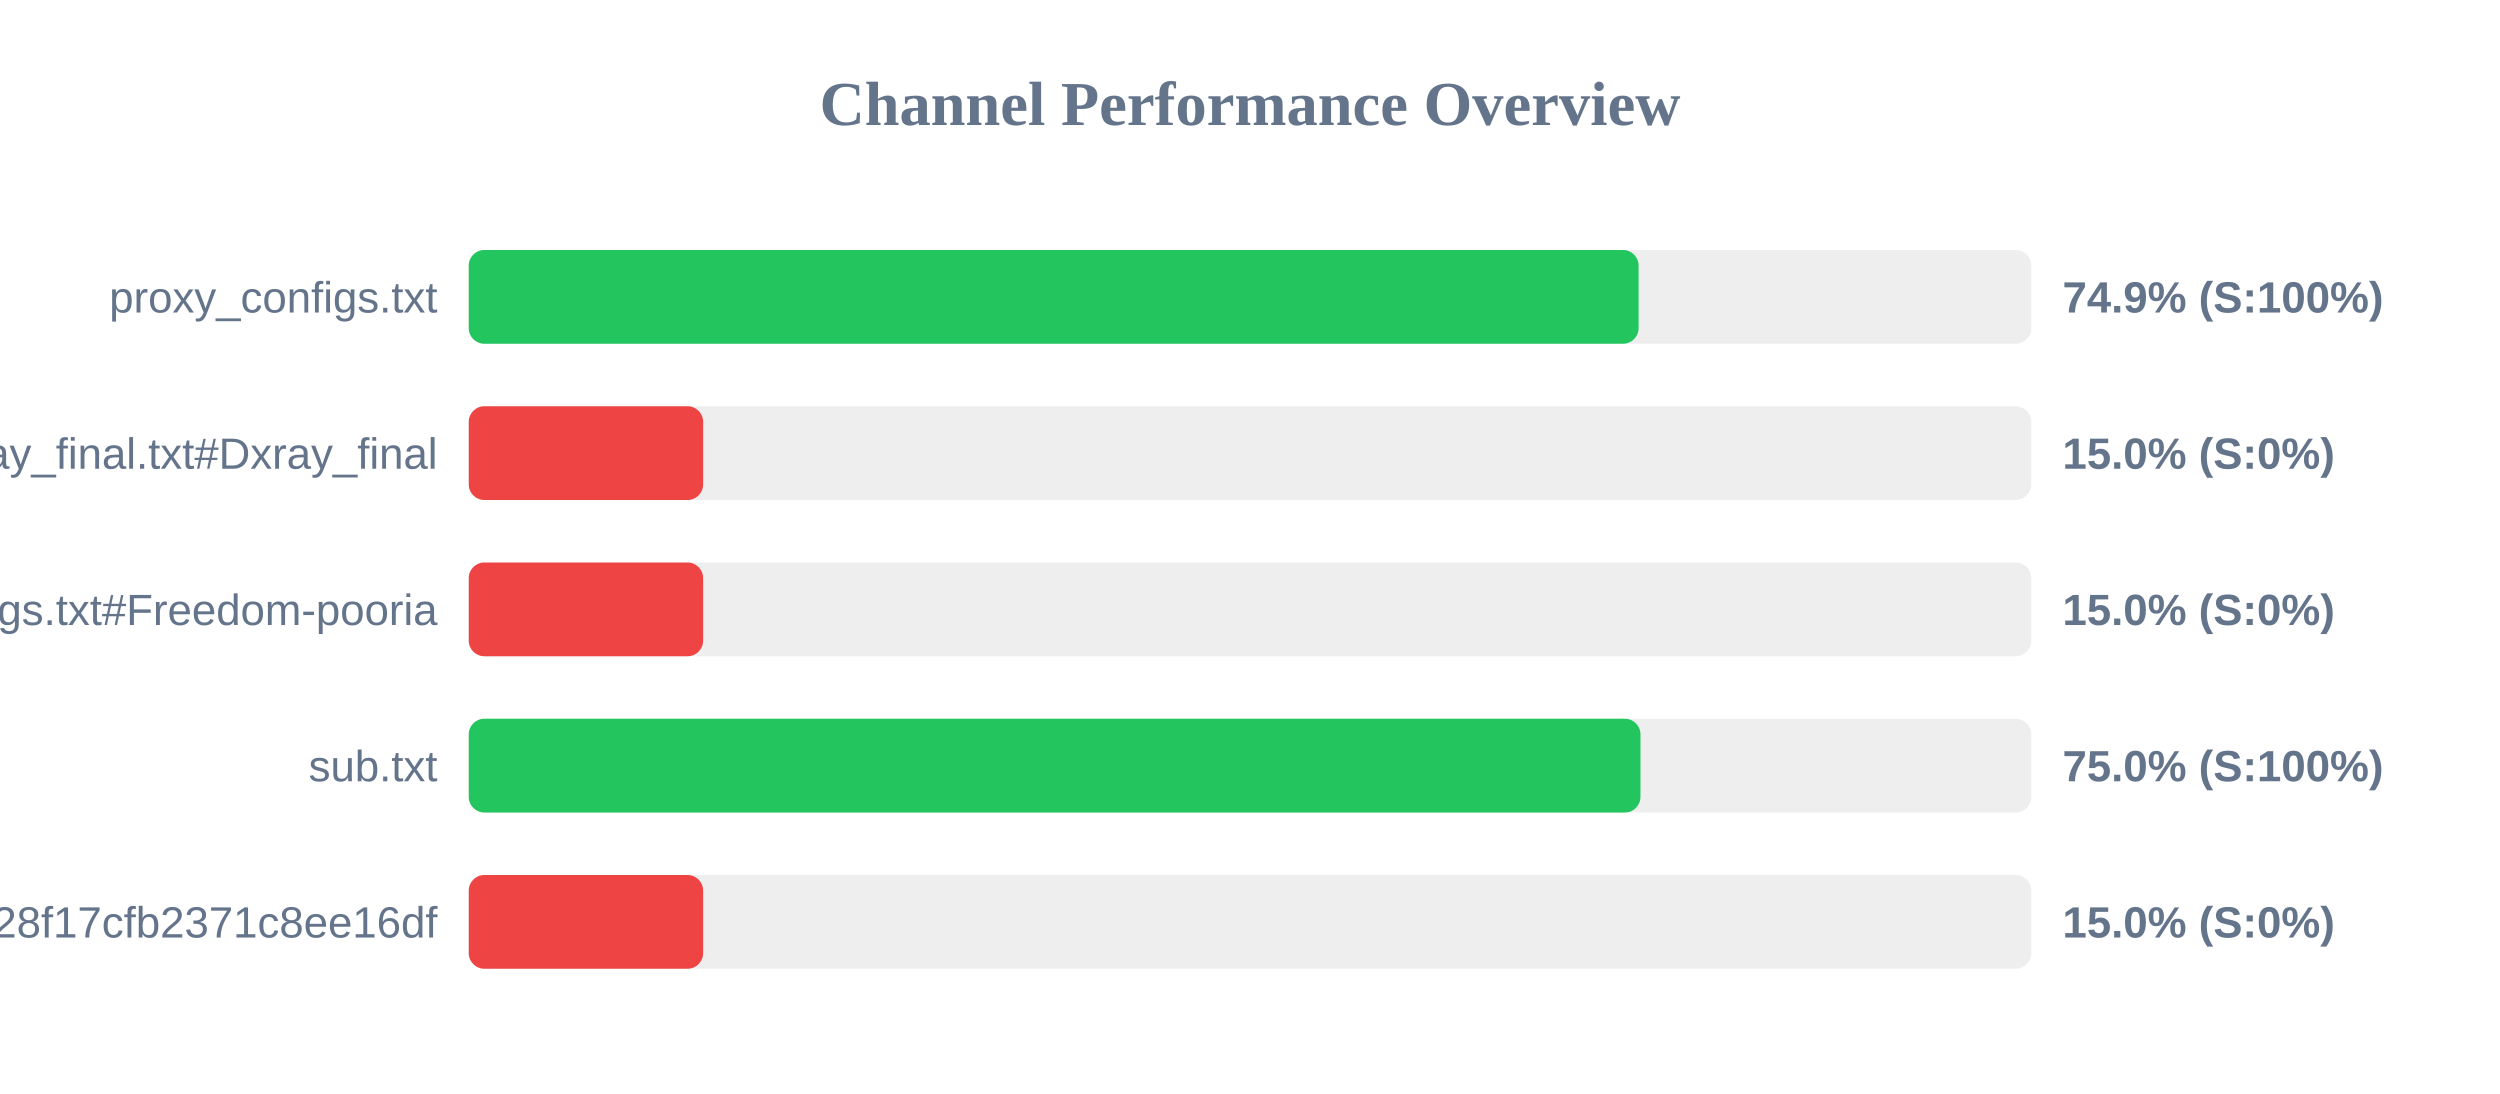
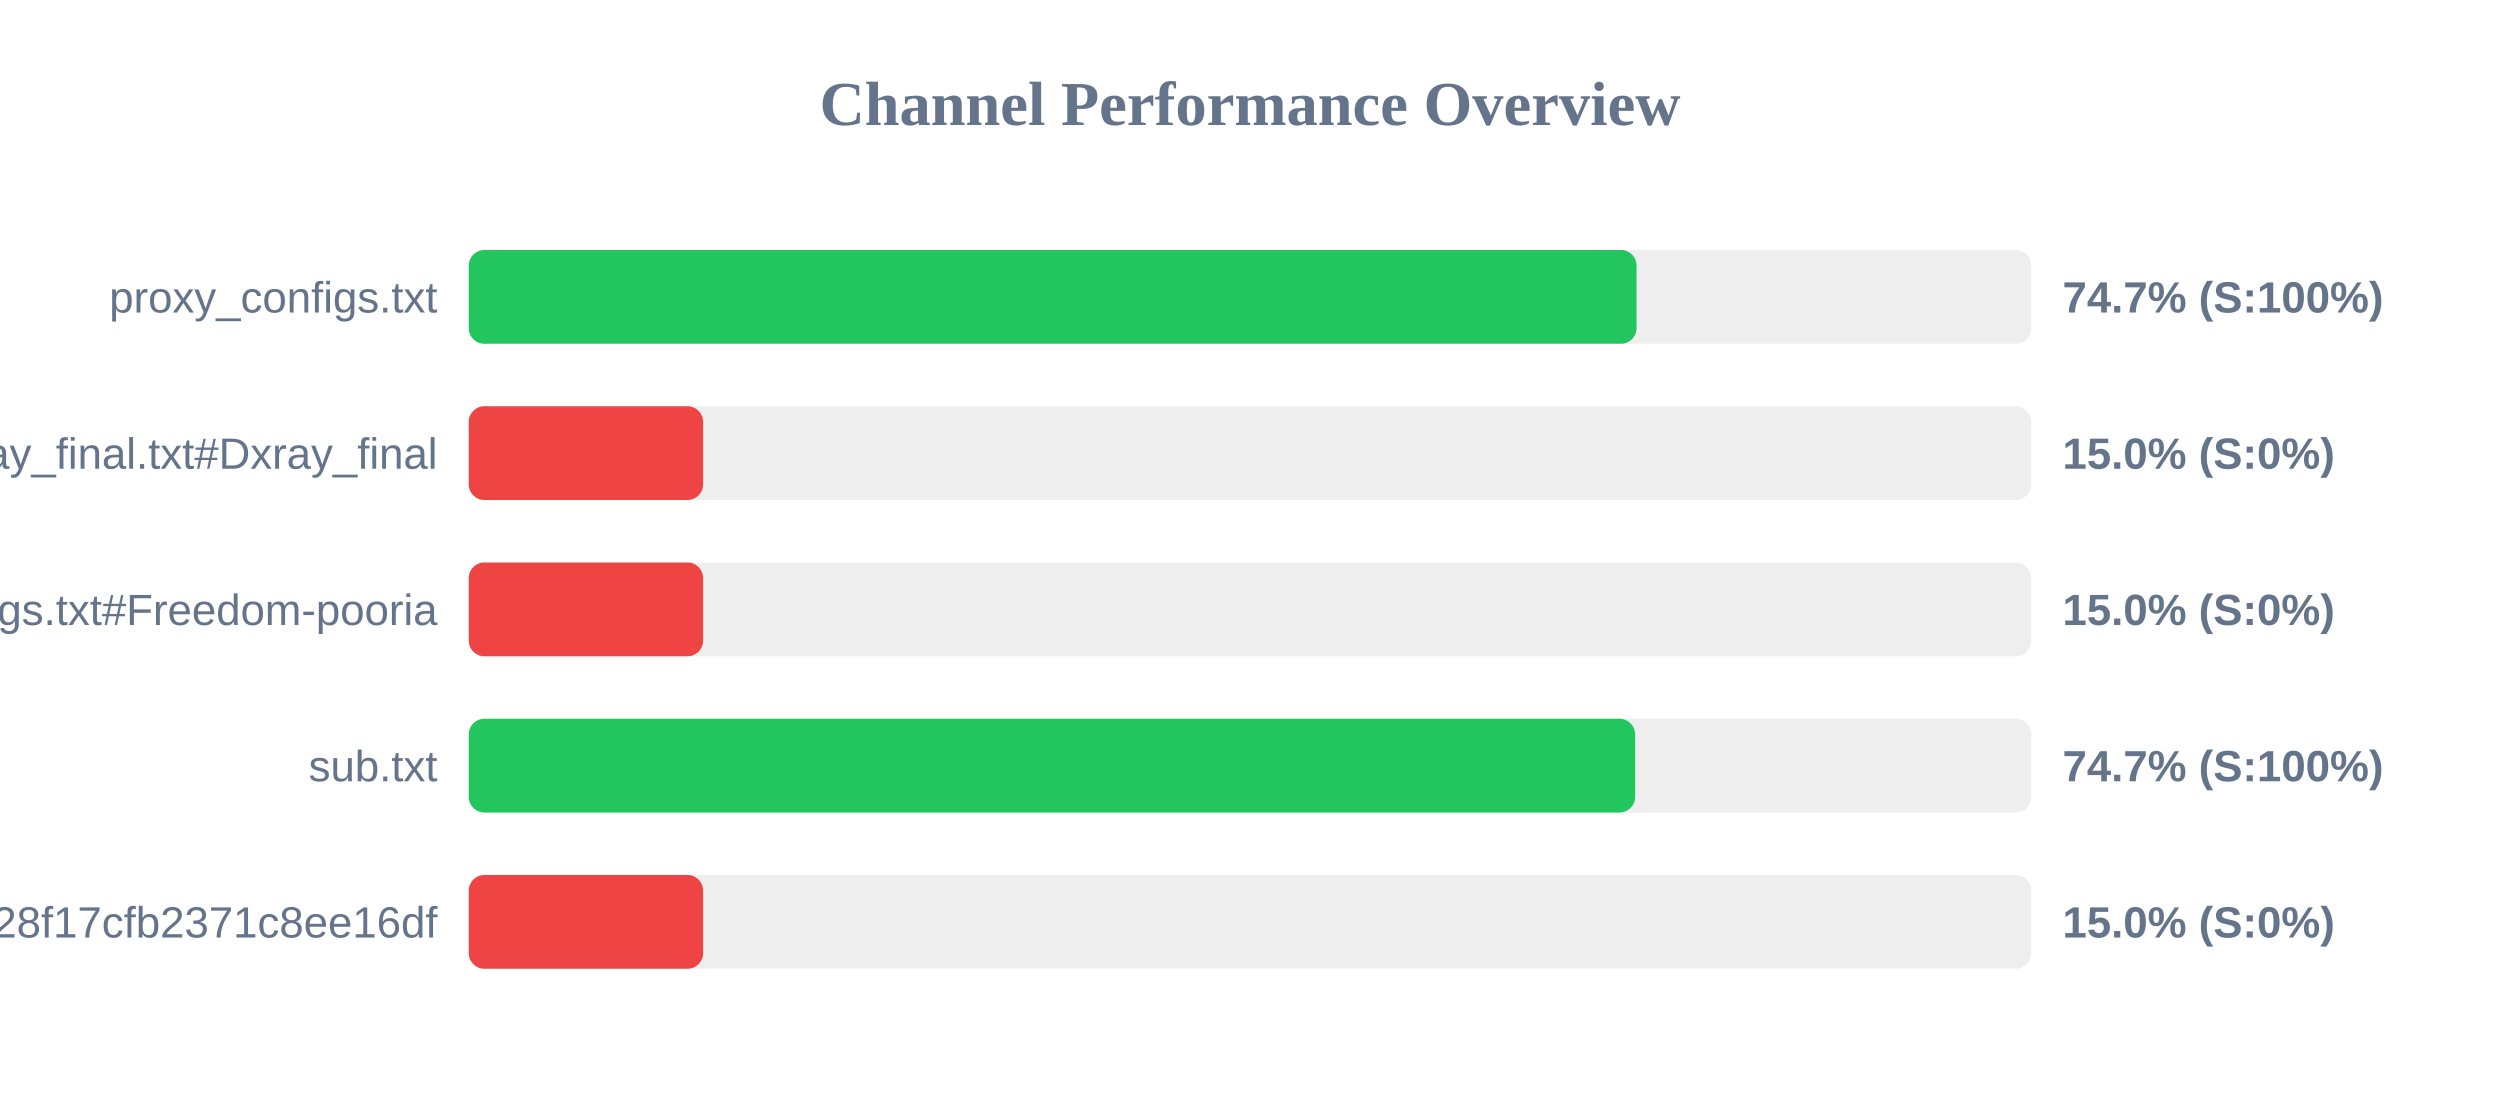
<svg xmlns="http://www.w3.org/2000/svg" width="800" height="350" version="1.1">
  <style>
        .row { font: 14px Arial; fill: #64748b; }
        .score { font: bold 14px Arial; fill: #64748b; }
    </style>
  <text x="400" y="40" text-anchor="middle" font-size="20px" font-weight="bold" fill="#64748b">Channel Performance Overview</text>
  <rect x="150" y="80" width="500" height="30" fill="#eee" rx="5" />
-   <rect x="150" y="80" width="374.35" height="30" fill="#22c55e" rx="5" />
+   <rect x="150" y="80" width="373.7" height="30" fill="#22c55e" rx="5" />
  <text x="140" y="100" text-anchor="end" class="row">proxy_configs.txt</text>
-   <text x="660" y="100" text-anchor="start" class="score">74.9% (S:100%)</text>
+   <text x="660" y="100" text-anchor="start" class="score">74.7% (S:100%)</text>
  <rect x="150" y="130" width="500" height="30" fill="#eee" rx="5" />
  <rect x="150" y="130" width="75.0" height="30" fill="#ef4444" rx="5" />
  <text x="140" y="150" text-anchor="end" class="row">xray_final.txt#Dxray_final</text>
  <text x="660" y="150" text-anchor="start" class="score">15.0% (S:0%)</text>
  <rect x="150" y="180" width="500" height="30" fill="#eee" rx="5" />
  <rect x="150" y="180" width="75.0" height="30" fill="#ef4444" rx="5" />
  <text x="140" y="200" text-anchor="end" class="row">v2ray_configs.txt#Freedom-pooria</text>
  <text x="660" y="200" text-anchor="start" class="score">15.0% (S:0%)</text>
  <rect x="150" y="230" width="500" height="30" fill="#eee" rx="5" />
-   <rect x="150" y="230" width="374.95" height="30" fill="#22c55e" rx="5" />
+   <rect x="150" y="230" width="373.25" height="30" fill="#22c55e" rx="5" />
  <text x="140" y="250" text-anchor="end" class="row">sub.txt</text>
-   <text x="660" y="250" text-anchor="start" class="score">75.0% (S:100%)</text>
+   <text x="660" y="250" text-anchor="start" class="score">74.7% (S:100%)</text>
  <rect x="150" y="280" width="500" height="30" fill="#eee" rx="5" />
  <rect x="150" y="280" width="75.0" height="30" fill="#ef4444" rx="5" />
  <text x="140" y="300" text-anchor="end" class="row">?token=fedfed7b41b828f17cfb2371c8ee16df</text>
  <text x="660" y="300" text-anchor="start" class="score">15.0% (S:0%)</text>
</svg>
